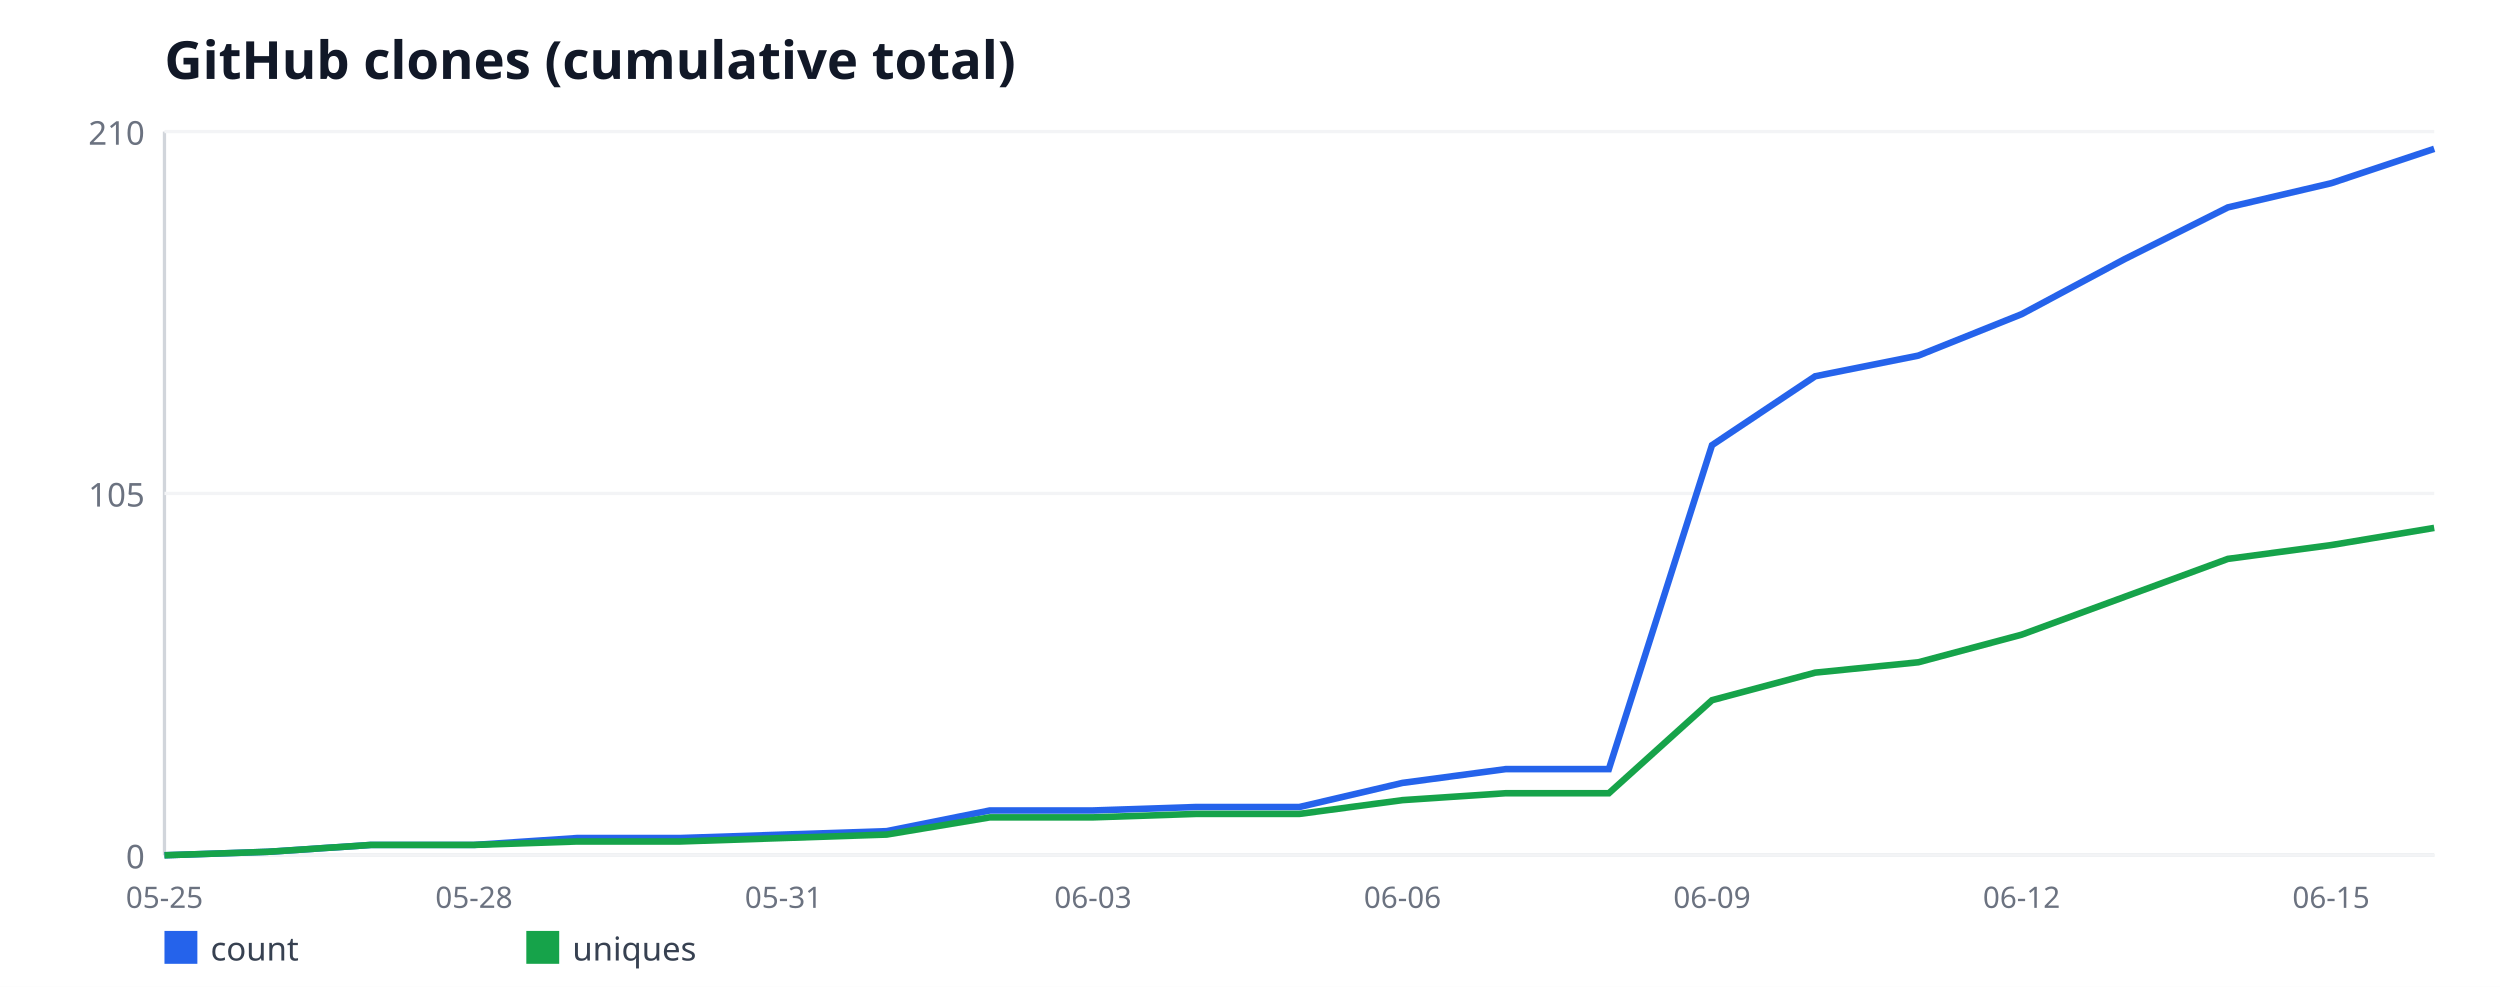
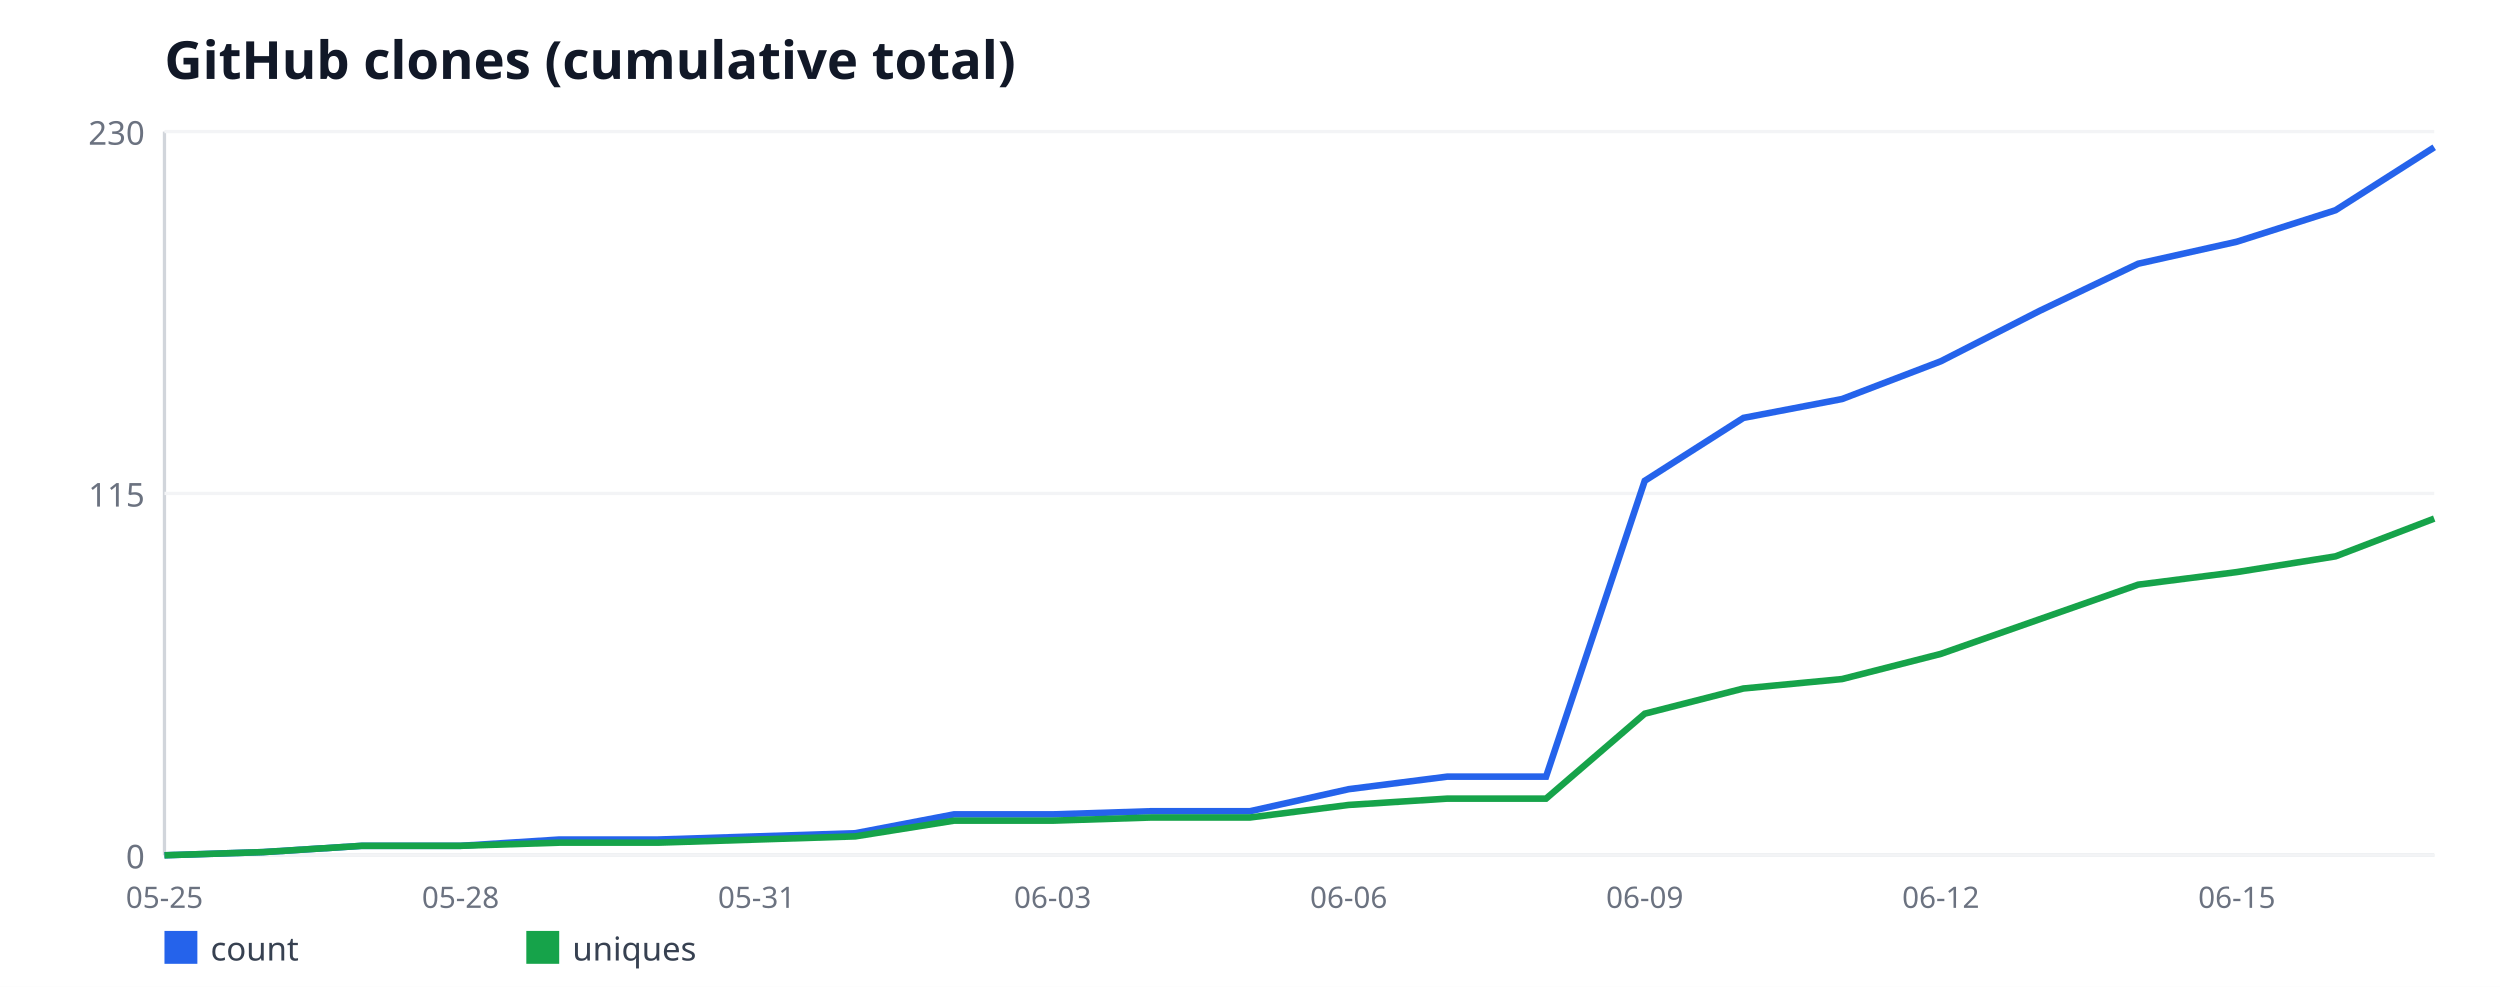
<svg xmlns="http://www.w3.org/2000/svg" width="760" height="300" viewBox="0 0 760 300" font-family="sans-serif">
  <rect width="760" height="300" fill="#ffffff" />
  <text x="50" y="24" font-size="16" font-weight="bold" fill="#111827">GitHub clones (cumulative total)</text>
  <line x1="50" y1="40" x2="50" y2="260" stroke="#d1d5db" stroke-width="1" />
  <line x1="50" y1="260" x2="740" y2="260" stroke="#d1d5db" stroke-width="1" />
  <line x1="50" y1="260" x2="740" y2="260" stroke="#f3f4f6" stroke-width="1" />
  <text x="44" y="264" font-size="10" fill="#6b7280" text-anchor="end">0</text>
  <line x1="50" y1="150" x2="740" y2="150" stroke="#f3f4f6" stroke-width="1" />
-   <text x="44" y="154" font-size="10" fill="#6b7280" text-anchor="end">105</text>
+   <text x="44" y="154" font-size="10" fill="#6b7280" text-anchor="end">115</text>
  <line x1="50" y1="40" x2="740" y2="40" stroke="#f3f4f6" stroke-width="1" />
-   <text x="44" y="44" font-size="10" fill="#6b7280" text-anchor="end">210</text>
+   <text x="44" y="44" font-size="10" fill="#6b7280" text-anchor="end">230</text>
  <text x="50" y="276" font-size="9" fill="#6b7280" text-anchor="middle">05-25</text>
-   <text x="144.09" y="276" font-size="9" fill="#6b7280" text-anchor="middle">05-28</text>
-   <text x="238.18" y="276" font-size="9" fill="#6b7280" text-anchor="middle">05-31</text>
-   <text x="332.27" y="276" font-size="9" fill="#6b7280" text-anchor="middle">06-03</text>
-   <text x="426.36" y="276" font-size="9" fill="#6b7280" text-anchor="middle">06-06</text>
-   <text x="520.45" y="276" font-size="9" fill="#6b7280" text-anchor="middle">06-09</text>
-   <text x="614.55" y="276" font-size="9" fill="#6b7280" text-anchor="middle">06-12</text>
-   <text x="708.64" y="276" font-size="9" fill="#6b7280" text-anchor="middle">06-15</text>
-   <polyline fill="none" stroke="#2563eb" stroke-width="2" points="50,260 81.36,258.95 112.73,256.86 144.09,256.86 175.45,254.76 206.82,254.76 238.18,253.71 269.55,252.67 300.91,246.38 332.27,246.38 363.64,245.33 395,245.33 426.36,238 457.73,233.81 489.09,233.81 520.45,135.33 551.82,114.38 583.18,108.1 614.55,95.52 645.91,78.76 677.27,63.05 708.64,55.71 740,45.24" />
+   <text x="140" y="276" font-size="9" fill="#6b7280" text-anchor="middle">05-28</text>
+   <text x="230" y="276" font-size="9" fill="#6b7280" text-anchor="middle">05-31</text>
+   <text x="320" y="276" font-size="9" fill="#6b7280" text-anchor="middle">06-03</text>
+   <text x="410" y="276" font-size="9" fill="#6b7280" text-anchor="middle">06-06</text>
+   <text x="500" y="276" font-size="9" fill="#6b7280" text-anchor="middle">06-09</text>
+   <text x="590" y="276" font-size="9" fill="#6b7280" text-anchor="middle">06-12</text>
+   <text x="680" y="276" font-size="9" fill="#6b7280" text-anchor="middle">06-15</text>
+   <polyline fill="none" stroke="#2563eb" stroke-width="2" points="50,260 80,259.04 110,257.13 140,257.13 170,255.22 200,255.22 230,254.26 260,253.3 290,247.57 320,247.57 350,246.61 380,246.61 410,239.91 440,236.09 470,236.09 500,146.17 530,127.04 560,121.3 590,109.83 620,94.52 650,80.17 680,73.48 710,63.91 740,44.78" />
  <rect x="50" y="283" width="10" height="10" fill="#2563eb" />
  <text x="64" y="292" font-size="10" fill="#374151">count</text>
-   <polyline fill="none" stroke="#16a34a" stroke-width="2" points="50,260 81.36,258.95 112.73,256.86 144.09,256.86 175.45,255.81 206.82,255.81 238.18,254.76 269.55,253.71 300.91,248.48 332.27,248.48 363.64,247.43 395,247.43 426.36,243.24 457.73,241.14 489.09,241.14 520.45,212.86 551.82,204.48 583.18,201.33 614.55,192.95 645.91,181.43 677.27,169.9 708.64,165.71 740,160.48" />
+   <polyline fill="none" stroke="#16a34a" stroke-width="2" points="50,260 80,259.04 110,257.13 140,257.13 170,256.17 200,256.17 230,255.22 260,254.26 290,249.48 320,249.48 350,248.52 380,248.52 410,244.7 440,242.78 470,242.78 500,216.96 530,209.3 560,206.43 590,198.78 620,188.26 650,177.74 680,173.91 710,169.13 740,157.65" />
  <rect x="160" y="283" width="10" height="10" fill="#16a34a" />
  <text x="174" y="292" font-size="10" fill="#374151">uniques</text>
</svg>
